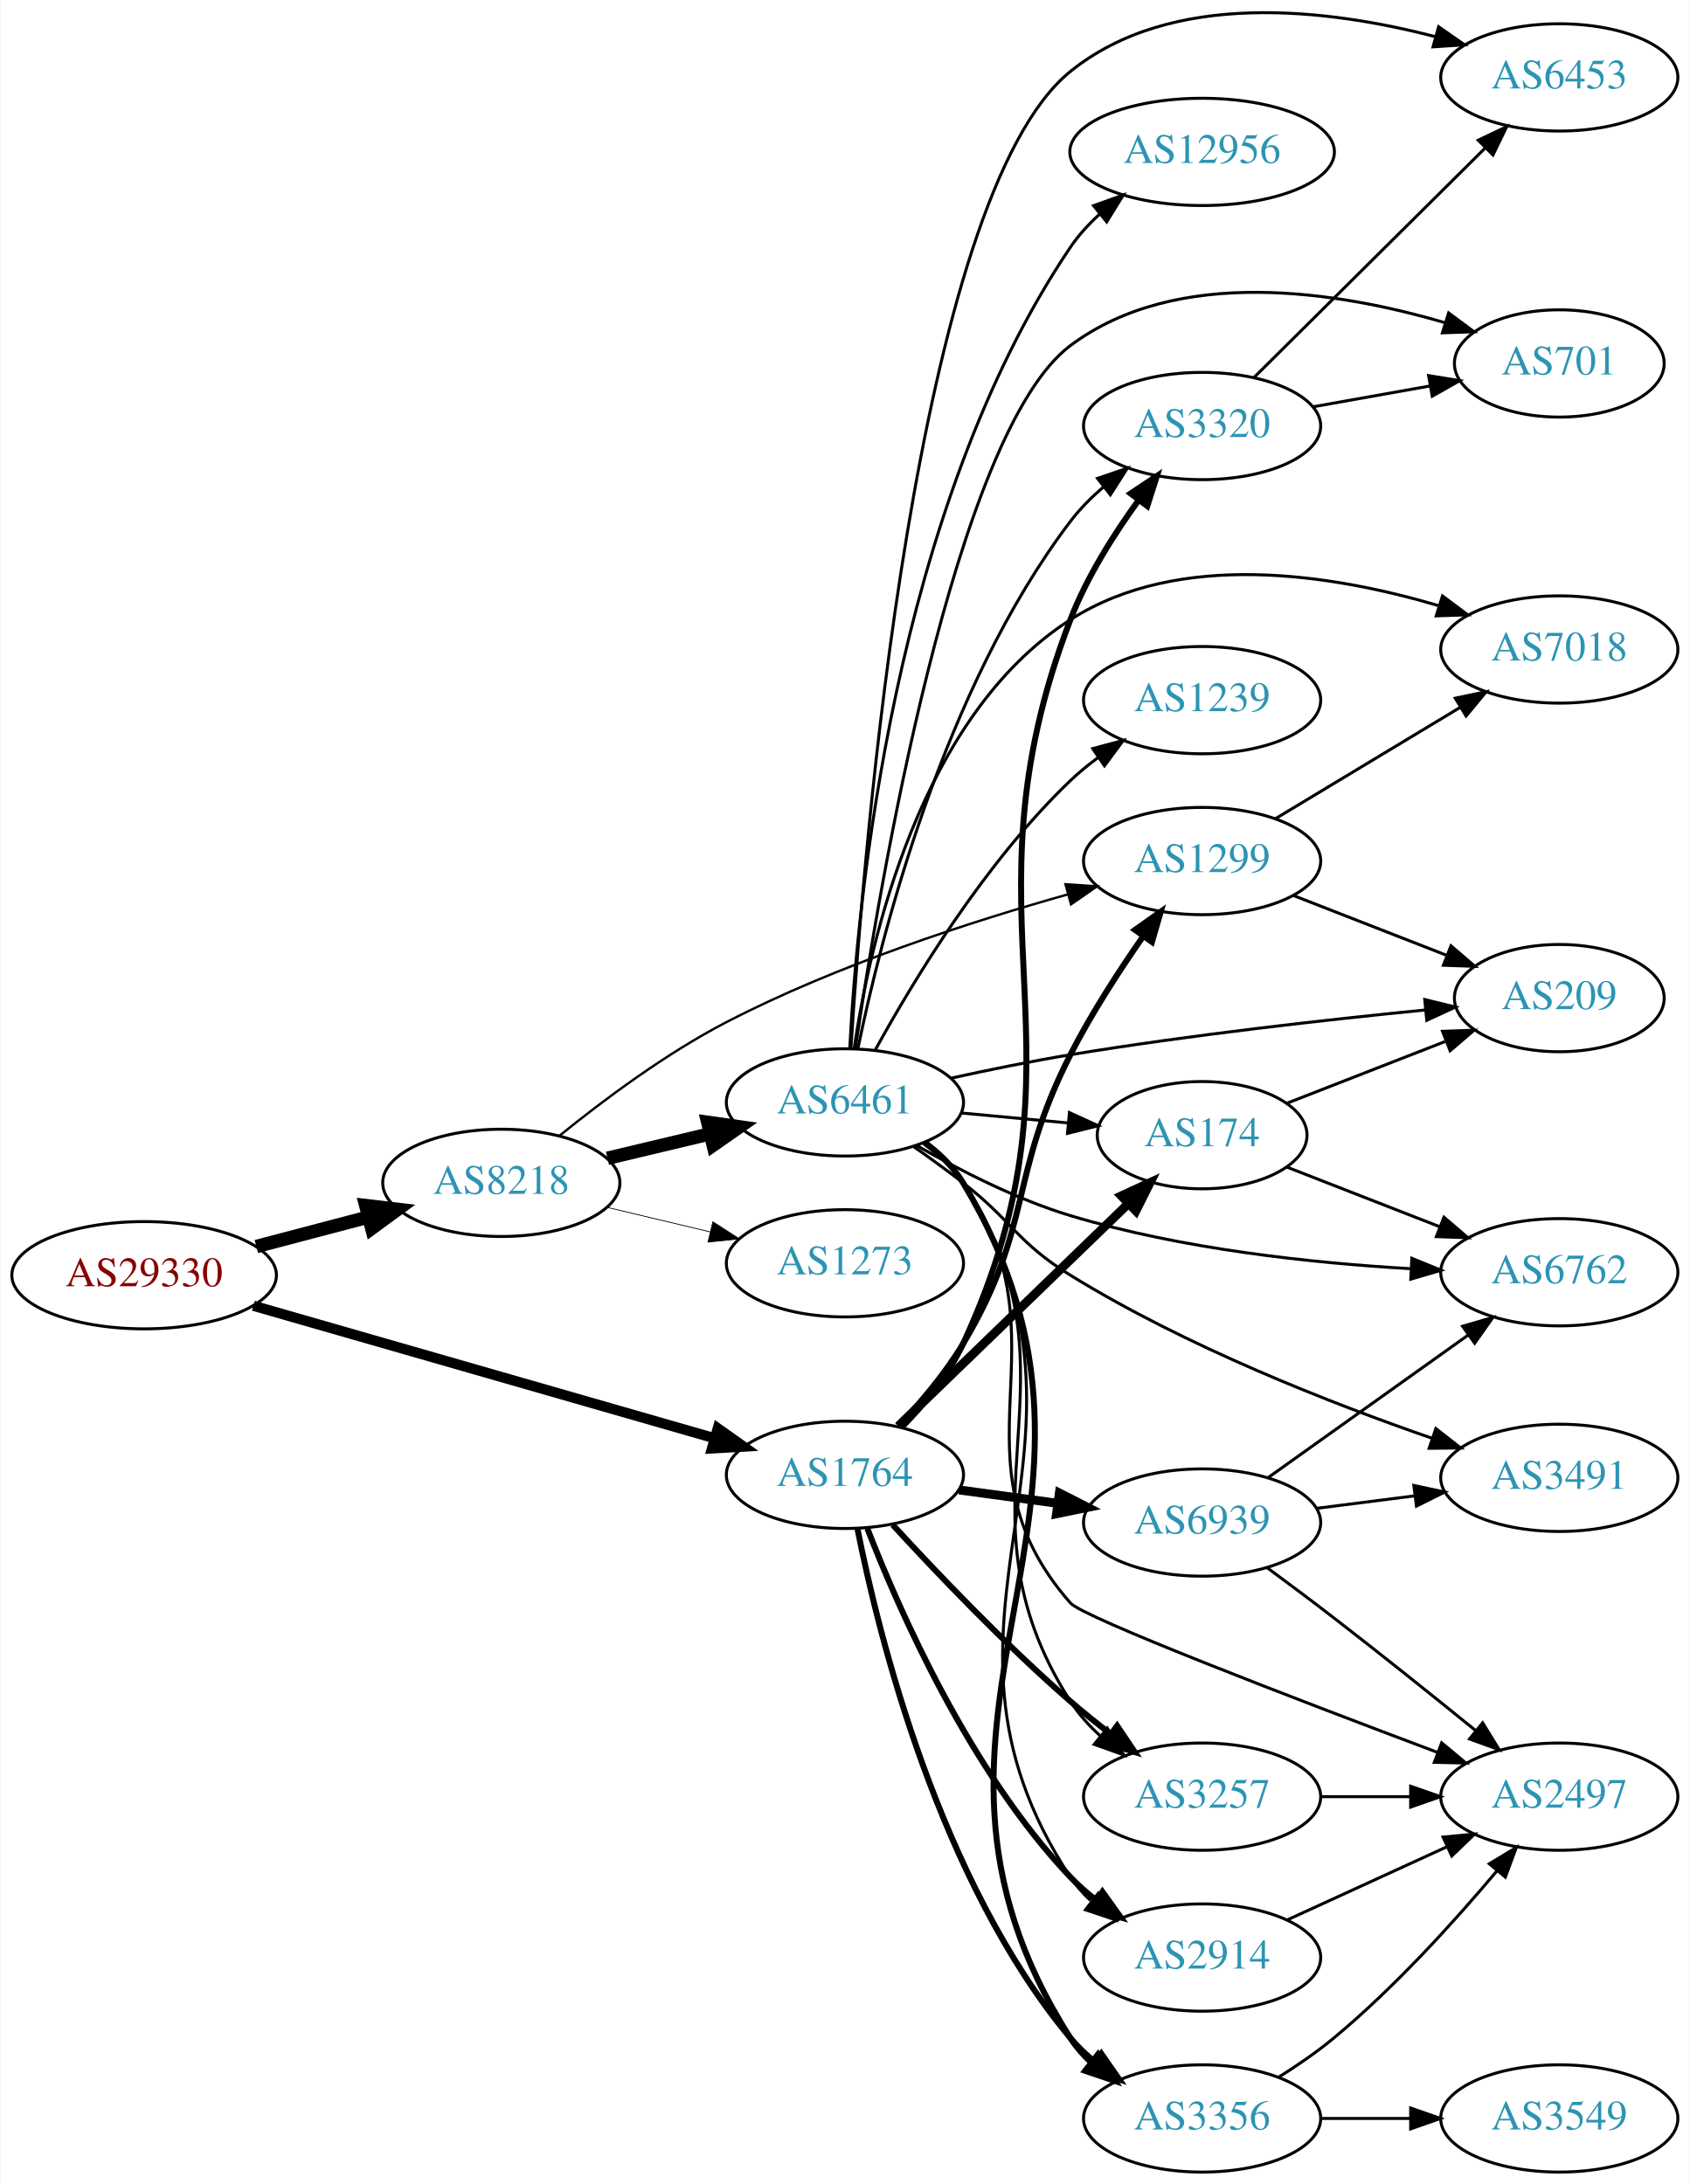
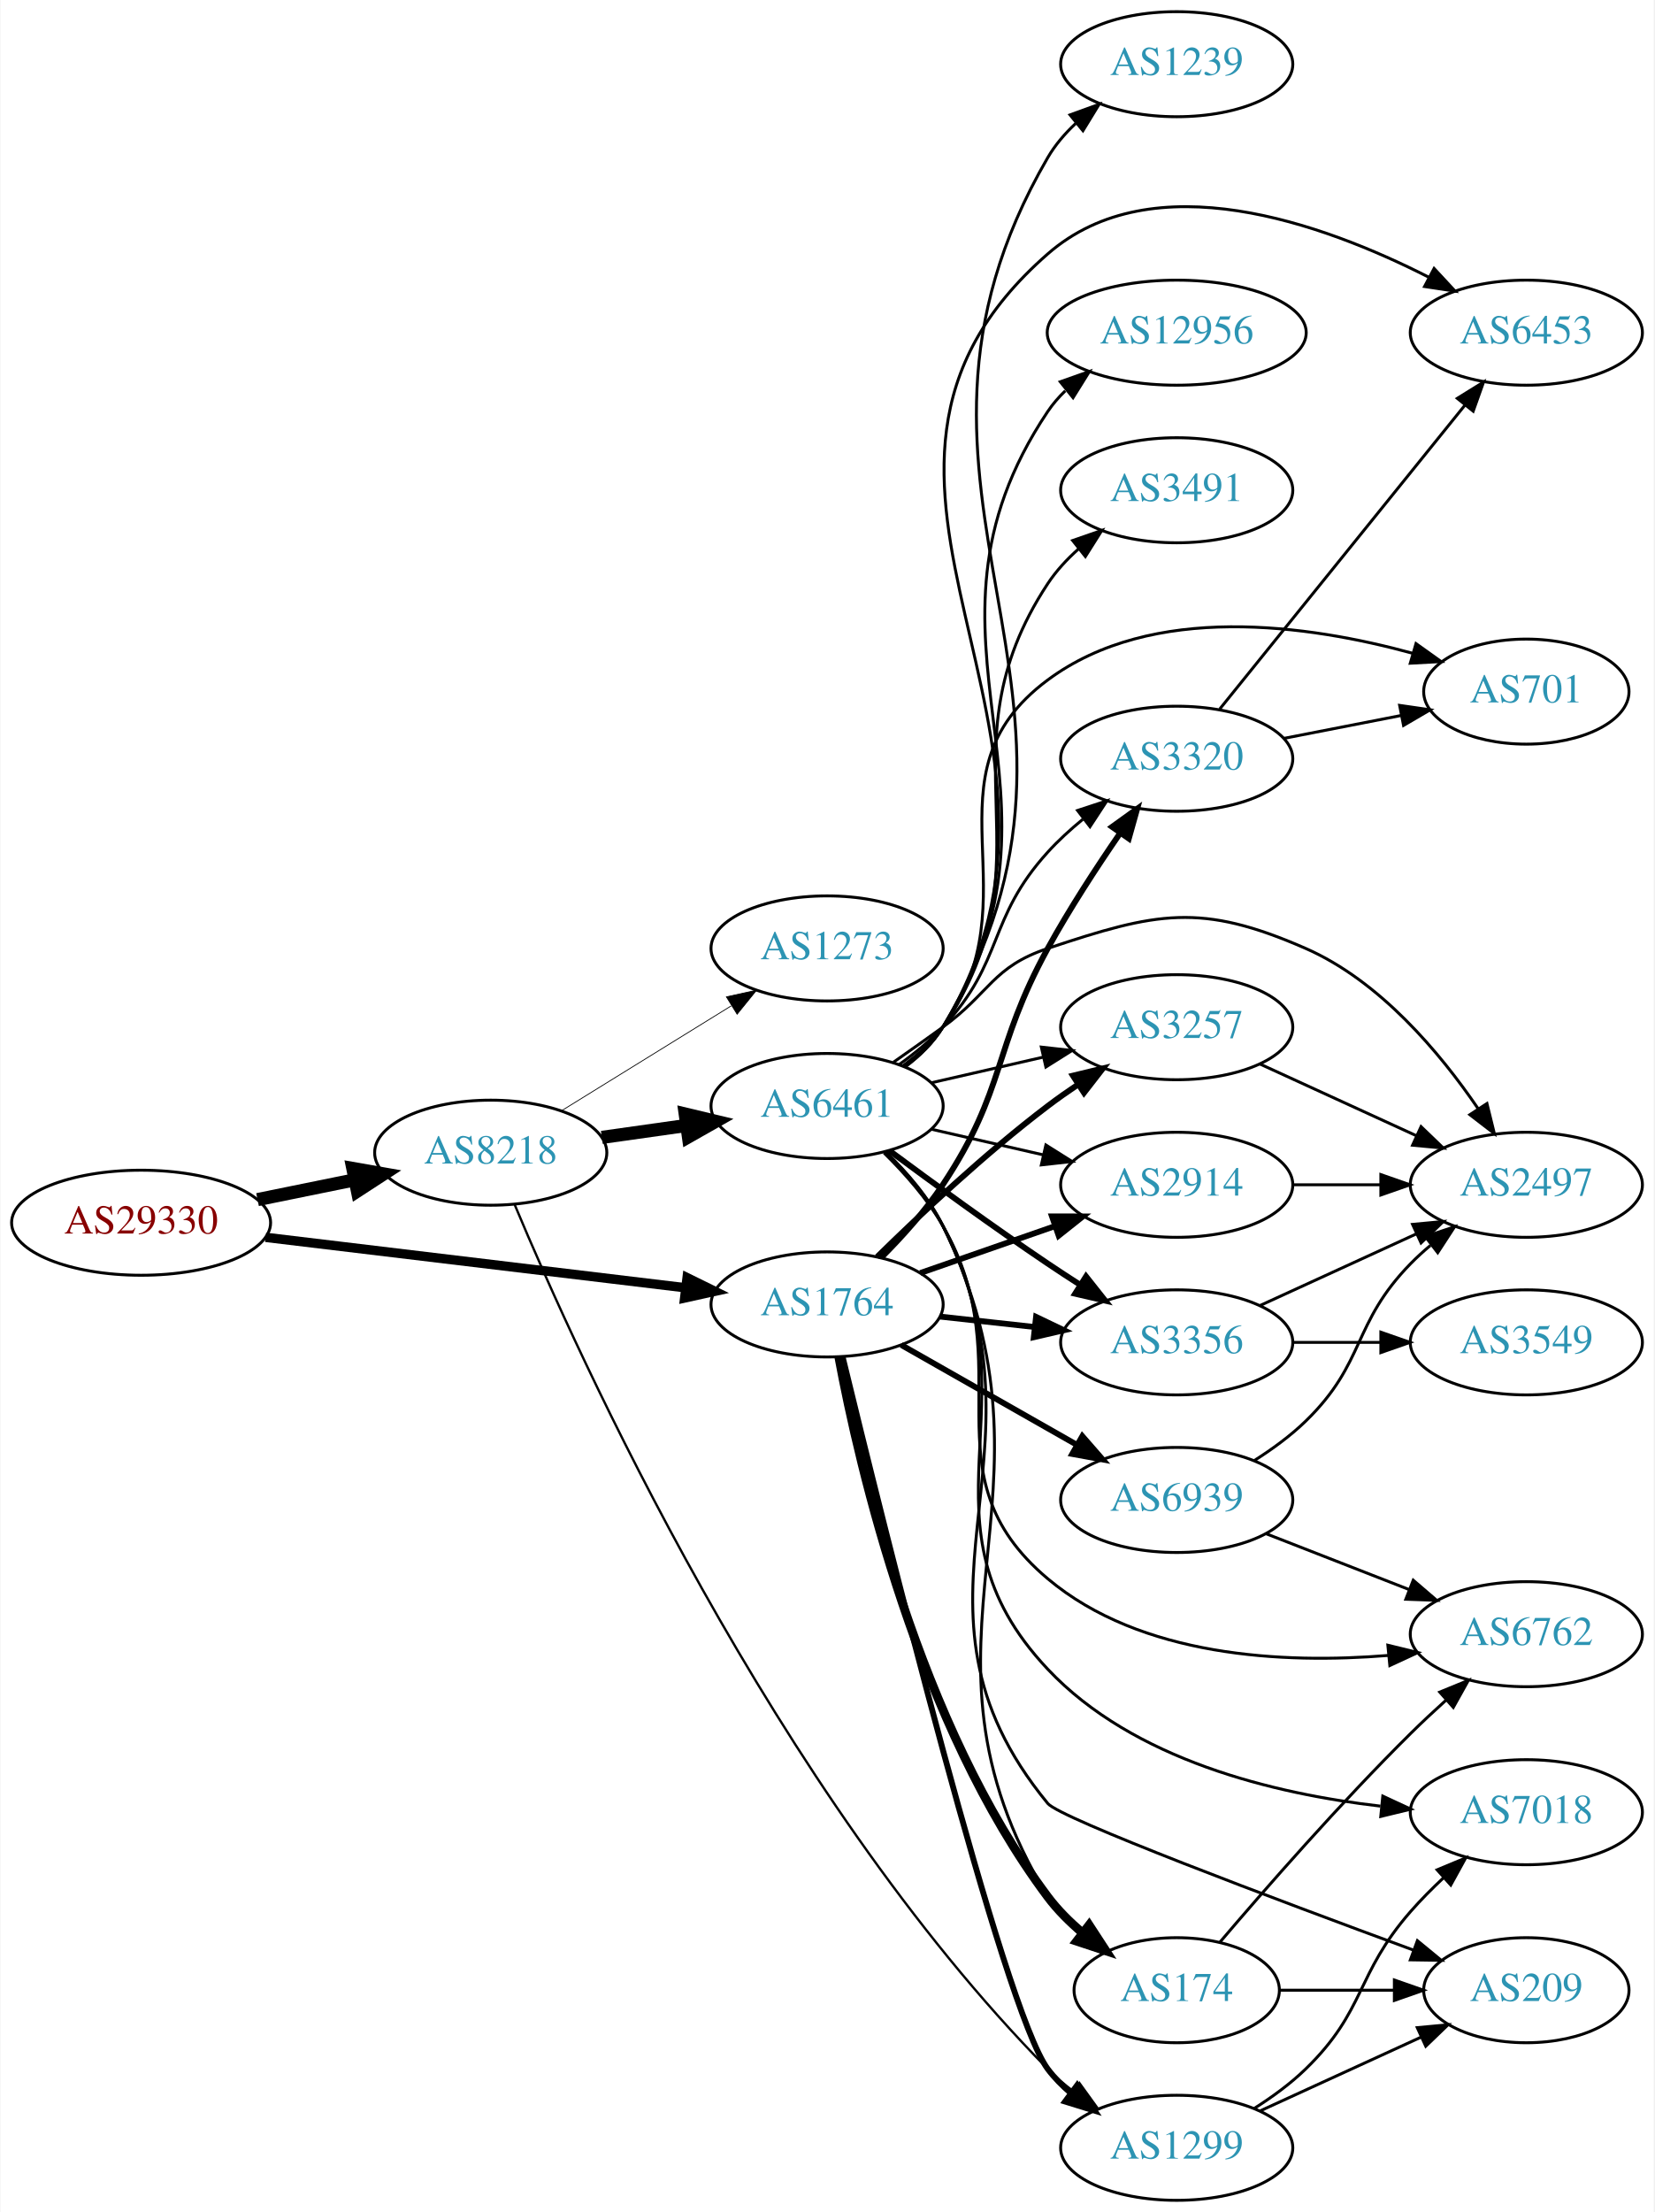
- <svg xmlns="http://www.w3.org/2000/svg" xmlns:xlink="http://www.w3.org/1999/xlink" width="567pt" height="733pt" viewBox="0.00 0.00 566.66 732.98">
-   <g id="graph0" class="graph" transform="scale(1 1) rotate(0) translate(4 728.981)">
-     <polygon fill="white" stroke="none" points="-4,4 -4,-728.981 562.663,-728.981 562.663,4 -4,4" />
+ <svg xmlns="http://www.w3.org/2000/svg" xmlns:xlink="http://www.w3.org/1999/xlink" width="567pt" height="758pt" viewBox="0.00 0.00 566.66 758.00">
+   <g id="graph0" class="graph" transform="scale(1 1) rotate(0) translate(4 754)">
+     <polygon fill="white" stroke="none" points="-4,4 -4,-754 562.663,-754 562.663,4 -4,4" />
    <g id="node1" class="node">
      <g id="a_node1">
        <a xlink:href="/asn/29330" xlink:title="AS29330 ~ NEXTLAYER-IN-A-BOX [AT]">
-           <ellipse fill="#ffffff" stroke="black" cx="44.196" cy="-301" rx="44.393" ry="18" />
-           <text text-anchor="middle" x="44.196" y="-297.3" font-family="Times,serif" font-size="14.00" fill="#880000">AS29330</text>
+           <ellipse fill="#ffffff" stroke="black" cx="44.196" cy="-335" rx="44.393" ry="18" />
+           <text text-anchor="middle" x="44.196" y="-331.3" font-family="Times,serif" font-size="14.00" fill="#880000">AS29330</text>
        </a>
      </g>
    </g>
    <g id="node2" class="node">
      <g id="a_node2">
        <a xlink:href="/asn/8218" xlink:title="AS8218 ~ legacy Neotelecoms [FR]">
-           <ellipse fill="#ffffff" stroke="black" cx="164.039" cy="-332" rx="39.794" ry="18" />
-           <text text-anchor="middle" x="164.039" y="-328.3" font-family="Times,serif" font-size="14.00" fill="#2c94b3">AS8218</text>
+           <ellipse fill="#ffffff" stroke="black" cx="164.039" cy="-359" rx="39.794" ry="18" />
+           <text text-anchor="middle" x="164.039" y="-355.3" font-family="Times,serif" font-size="14.00" fill="#2c94b3">AS8218</text>
        </a>
      </g>
    </g>
    <g id="edge1" class="edge">
-       <path fill="none" stroke="black" stroke-width="4.5" d="M81.836,-310.639C93.778,-313.78 107.152,-317.298 119.546,-320.559" />
-       <polygon fill="black" stroke="black" stroke-width="4.5" points="118.558,-324.37 129.23,-323.106 120.561,-316.754 118.558,-324.37" />
+       <path fill="none" stroke="black" stroke-width="4.5" d="M84.109,-342.925C94.785,-345.099 106.456,-347.476 117.47,-349.719" />
+       <polygon fill="black" stroke="black" stroke-width="4.5" points="116.768,-353.595 127.352,-351.732 118.339,-345.878 116.768,-353.595" />
    </g>
    <g id="node3" class="node">
      <g id="a_node3">
        <a xlink:href="/asn/1764" xlink:title="AS1764 ~ NEXTLAYER-AS [AT]">
-           <ellipse fill="#ffffff" stroke="black" cx="279.332" cy="-234" rx="39.794" ry="18" />
-           <text text-anchor="middle" x="279.332" y="-230.3" font-family="Times,serif" font-size="14.00" fill="#2c94b3">AS1764</text>
+           <ellipse fill="#ffffff" stroke="black" cx="279.332" cy="-307" rx="39.794" ry="18" />
+           <text text-anchor="middle" x="279.332" y="-303.3" font-family="Times,serif" font-size="14.00" fill="#2c94b3">AS1764</text>
        </a>
      </g>
    </g>
    <g id="edge2" class="edge">
-       <path fill="none" stroke="black" stroke-width="3.429" d="M80.858,-290.751C122.482,-278.789 191.264,-259.022 235.677,-246.258" />
-       <polygon fill="black" stroke="black" stroke-width="3.429" points="236.67,-249.615 245.314,-243.489 234.736,-242.887 236.67,-249.615" />
+       <path fill="none" stroke="black" stroke-width="3.214" d="M86.876,-329.994C127.289,-325.141 188.527,-317.786 230.812,-312.707" />
+       <polygon fill="black" stroke="black" stroke-width="3.214" points="231.351,-316.168 240.862,-311.5 230.516,-309.218 231.351,-316.168" />
    </g>
    <g id="node4" class="node">
      <g id="a_node4">
        <a xlink:href="/asn/6461" xlink:title="AS6461 ~ Zayo Bandwidth [US]">
-           <ellipse fill="#ffffff" stroke="black" cx="279.332" cy="-359" rx="39.794" ry="18" />
-           <text text-anchor="middle" x="279.332" y="-355.3" font-family="Times,serif" font-size="14.00" fill="#2c94b3">AS6461</text>
+           <ellipse fill="#ffffff" stroke="black" cx="279.332" cy="-375" rx="39.794" ry="18" />
+           <text text-anchor="middle" x="279.332" y="-371.3" font-family="Times,serif" font-size="14.00" fill="#2c94b3">AS6461</text>
        </a>
      </g>
    </g>
    <g id="edge3" class="edge">
-       <path fill="none" stroke="black" stroke-width="4.5" d="M199.646,-340.248C210.517,-342.838 222.671,-345.735 234.114,-348.462" />
-       <polygon fill="black" stroke="black" stroke-width="4.5" points="233.296,-352.315 243.936,-350.803 235.122,-344.654 233.296,-352.315" />
+       <path fill="none" stroke="black" stroke-width="4.5" d="M202.135,-364.239C211.427,-365.551 221.518,-366.976 231.225,-368.347" />
+       <polygon fill="black" stroke="black" stroke-width="4.5" points="230.7,-372.25 241.152,-369.749 231.801,-364.452 230.7,-372.25" />
    </g>
    <g id="node5" class="node">
      <g id="a_node5">
        <a xlink:href="/asn/1299" xlink:title="AS1299 ~ Telia Carrier [EU]">
-           <ellipse fill="#ffffff" stroke="black" cx="399.174" cy="-440" rx="39.794" ry="18" />
-           <text text-anchor="middle" x="399.174" y="-436.3" font-family="Times,serif" font-size="14.00" fill="#2c94b3">AS1299</text>
+           <ellipse fill="#ffffff" stroke="black" cx="399.174" cy="-18" rx="39.794" ry="18" />
+           <text text-anchor="middle" x="399.174" y="-14.3" font-family="Times,serif" font-size="14.00" fill="#2c94b3">AS1299</text>
        </a>
      </g>
    </g>
    <g id="edge4" class="edge">
-       <path fill="none" stroke="black" stroke-width="0.794" d="M183.653,-347.888C198.165,-359.655 219.227,-375.419 239.685,-386 276.539,-405.061 321.566,-419.654 354.195,-428.835" />
-       <polygon fill="black" stroke="black" stroke-width="0.794" points="353.33,-432.228 363.901,-431.51 355.19,-425.479 353.33,-432.228" />
+       <path fill="none" stroke="black" stroke-width="0.794" d="M172.289,-341.094C193.738,-289.826 261.289,-140.069 354.978,-45 357.616,-42.323 360.569,-39.791 363.659,-37.429" />
+       <polygon fill="black" stroke="black" stroke-width="0.794" points="365.833,-40.18 372.038,-31.592 361.832,-34.436 365.833,-40.18" />
    </g>
    <g id="node6" class="node">
      <g id="a_node6">
        <a xlink:href="/asn/1273" xlink:title="AS1273 ~ Vodafone Group PLC [EU]">
-           <ellipse fill="#ffffff" stroke="black" cx="279.332" cy="-305" rx="39.794" ry="18" />
-           <text text-anchor="middle" x="279.332" y="-301.3" font-family="Times,serif" font-size="14.00" fill="#2c94b3">AS1273</text>
+           <ellipse fill="#ffffff" stroke="black" cx="279.332" cy="-429" rx="39.794" ry="18" />
+           <text text-anchor="middle" x="279.332" y="-425.3" font-family="Times,serif" font-size="14.00" fill="#2c94b3">AS1273</text>
        </a>
      </g>
    </g>
    <g id="edge5" class="edge">
-       <path fill="none" stroke="black" stroke-width="0.265" d="M199.646,-323.752C210.517,-321.162 222.671,-318.265 234.114,-315.538" />
-       <polygon fill="black" stroke="black" stroke-width="0.265" points="235.02,-318.92 243.936,-313.197 233.397,-312.111 235.02,-318.92" />
-     </g>
-     <g id="edge22" class="edge">
-       <path fill="none" stroke="black" stroke-width="2" d="M297.33,-250.408C304.725,-258.233 313.038,-268.047 318.978,-278 342.543,-317.487 334.113,-334.022 354.978,-375 361.935,-388.663 371.181,-402.947 379.334,-414.634" />
-       <polygon fill="black" stroke="black" stroke-width="2" points="376.647,-416.895 385.299,-423.011 382.35,-412.835 376.647,-416.895" />
-     </g>
-     <g id="node8" class="node">
-       <g id="a_node8">
+       <path fill="none" stroke="black" stroke-width="0.265" d="M188.239,-373.334C205.04,-383.715 227.957,-397.875 246.473,-409.315" />
+       <polygon fill="black" stroke="black" stroke-width="0.265" points="244.816,-412.406 255.163,-414.685 248.495,-406.451 244.816,-412.406" />
+     </g>
+     <g id="edge23" class="edge">
+       <path fill="none" stroke="black" stroke-width="2" d="M284.661,-289.011C298.217,-233.138 339.84,-65.128 354.978,-45 357.237,-41.996 359.937,-39.246 362.868,-36.747" />
+       <polygon fill="black" stroke="black" stroke-width="2" points="365.063,-39.477 371.027,-30.72 360.904,-33.847 365.063,-39.477" />
+     </g>
+     <g id="node7" class="node">
+       <g id="a_node7">
        <a xlink:href="/asn/3356" xlink:title="AS3356 ~ Level 3 Parent, LLC [US]">
-           <ellipse fill="#ffffff" stroke="black" cx="399.174" cy="-18" rx="39.794" ry="18" />
-           <text text-anchor="middle" x="399.174" y="-14.3" font-family="Times,serif" font-size="14.00" fill="#2c94b3">AS3356</text>
-         </a>
-       </g>
-     </g>
-     <g id="edge28" class="edge">
-       <path fill="none" stroke="black" stroke-width="2" d="M283.53,-215.927C290.694,-179.859 310.968,-97.875 354.978,-45 357.383,-42.111 360.179,-39.437 363.172,-36.987" />
-       <polygon fill="black" stroke="black" stroke-width="2" points="365.361,-39.722 371.415,-31.027 361.26,-34.05 365.361,-39.722" />
+           <ellipse fill="#ffffff" stroke="black" cx="399.174" cy="-294" rx="39.794" ry="18" />
+           <text text-anchor="middle" x="399.174" y="-290.3" font-family="Times,serif" font-size="14.00" fill="#2c94b3">AS3356</text>
+         </a>
+       </g>
+     </g>
+     <g id="edge25" class="edge">
+       <path fill="none" stroke="black" stroke-width="2" d="M317.942,-302.851C328.253,-301.713 339.57,-300.465 350.37,-299.274" />
+       <polygon fill="black" stroke="black" stroke-width="2" points="350.961,-302.73 360.517,-298.154 350.194,-295.772 350.961,-302.73" />
+     </g>
+     <g id="node11" class="node">
+       <g id="a_node11">
+         <a xlink:href="/asn/174" xlink:title="AS174 ~ Cogent Communications [US]">
+           <ellipse fill="#ffffff" stroke="black" cx="399.174" cy="-72" rx="35.194" ry="18" />
+           <text text-anchor="middle" x="399.174" y="-68.3" font-family="Times,serif" font-size="14.00" fill="#2c94b3">AS174</text>
+         </a>
+       </g>
+     </g>
+     <g id="edge26" class="edge">
+       <path fill="none" stroke="black" stroke-width="3" d="M283.333,-289.058C290.335,-251.505 310.636,-163.211 354.978,-104 358.335,-99.518 362.491,-95.379 366.887,-91.668" />
+       <polygon fill="black" stroke="black" stroke-width="3" points="369.15,-94.344 374.939,-85.471 364.88,-88.797 369.15,-94.344" />
+     </g>
+     <g id="node12" class="node">
+       <g id="a_node12">
+         <a xlink:href="/asn/3257" xlink:title="AS3257 ~ GTT [DE]">
+           <ellipse fill="#ffffff" stroke="black" cx="399.174" cy="-402" rx="39.794" ry="18" />
+           <text text-anchor="middle" x="399.174" y="-398.3" font-family="Times,serif" font-size="14.00" fill="#2c94b3">AS3257</text>
+         </a>
+       </g>
+     </g>
+     <g id="edge24" class="edge">
+       <path fill="none" stroke="black" stroke-width="2" d="M296.48,-323.296C311.116,-337.671 333.605,-358.795 354.978,-375 358.308,-377.525 361.88,-380.037 365.492,-382.456" />
+       <polygon fill="black" stroke="black" stroke-width="2" points="363.597,-385.399 373.895,-387.892 367.399,-379.522 363.597,-385.399" />
    </g>
    <g id="node16" class="node">
      <g id="a_node16">
        <a xlink:href="/asn/2914" xlink:title="AS2914 ~ NTT America, Inc. [US]">
-           <ellipse fill="#ffffff" stroke="black" cx="399.174" cy="-72" rx="39.794" ry="18" />
-           <text text-anchor="middle" x="399.174" y="-68.3" font-family="Times,serif" font-size="14.00" fill="#2c94b3">AS2914</text>
-         </a>
-       </g>
-     </g>
-     <g id="edge23" class="edge">
-       <path fill="none" stroke="black" stroke-width="2" d="M286.855,-216.006C297.605,-188.272 321.262,-134.571 354.978,-99 357.564,-96.272 360.481,-93.706 363.55,-91.323" />
-       <polygon fill="black" stroke="black" stroke-width="2" points="365.728,-94.07 371.898,-85.457 361.704,-88.342 365.728,-94.07" />
-     </g>
-     <g id="node17" class="node">
-       <g id="a_node17">
-         <a xlink:href="/asn/3320" xlink:title="AS3320 ~ DTAG [DE]">
-           <ellipse fill="#ffffff" stroke="black" cx="399.174" cy="-586" rx="39.794" ry="18" />
-           <text text-anchor="middle" x="399.174" y="-582.3" font-family="Times,serif" font-size="14.00" fill="#2c94b3">AS3320</text>
-         </a>
-       </g>
-     </g>
-     <g id="edge24" class="edge">
-       <path fill="none" stroke="black" stroke-width="2" d="M298.315,-249.888C305.909,-257.608 314.105,-267.484 318.978,-278 364.878,-377.062 315.822,-419.084 354.978,-521 360.438,-535.211 369.426,-549.469 377.794,-560.995" />
-       <polygon fill="black" stroke="black" stroke-width="2" points="375.188,-563.353 384.003,-569.231 380.778,-559.139 375.188,-563.353" />
-     </g>
-     <g id="node18" class="node">
-       <g id="a_node18">
-         <a xlink:href="/asn/174" xlink:title="AS174 ~ Cogent Communications [US]">
-           <ellipse fill="#ffffff" stroke="black" cx="399.174" cy="-348" rx="35.194" ry="18" />
-           <text text-anchor="middle" x="399.174" y="-344.3" font-family="Times,serif" font-size="14.00" fill="#2c94b3">AS174</text>
-         </a>
-       </g>
-     </g>
-     <g id="edge25" class="edge">
-       <path fill="none" stroke="black" stroke-width="3" d="M297.216,-250.333C317.457,-269.914 351.508,-302.855 374.401,-325.002" />
-       <polygon fill="black" stroke="black" stroke-width="3" points="372.081,-327.627 381.701,-332.064 376.948,-322.596 372.081,-327.627" />
+           <ellipse fill="#ffffff" stroke="black" cx="399.174" cy="-348" rx="39.794" ry="18" />
+           <text text-anchor="middle" x="399.174" y="-344.3" font-family="Times,serif" font-size="14.00" fill="#2c94b3">AS2914</text>
+         </a>
+       </g>
+     </g>
+     <g id="edge22" class="edge">
+       <path fill="none" stroke="black" stroke-width="2" d="M311.293,-317.772C325.39,-322.677 342.266,-328.548 357.38,-333.807" />
+       <polygon fill="black" stroke="black" stroke-width="2" points="356.415,-337.177 367.01,-337.157 358.715,-330.566 356.415,-337.177" />
    </g>
    <g id="node20" class="node">
      <g id="a_node20">
-         <a xlink:href="/asn/3257" xlink:title="AS3257 ~ GTT [DE]">
-           <ellipse fill="#ffffff" stroke="black" cx="399.174" cy="-126" rx="39.794" ry="18" />
-           <text text-anchor="middle" x="399.174" y="-122.3" font-family="Times,serif" font-size="14.00" fill="#2c94b3">AS3257</text>
-         </a>
-       </g>
-     </g>
-     <g id="edge26" class="edge">
-       <path fill="none" stroke="black" stroke-width="2" d="M295.36,-217.244C309.959,-201.325 333.072,-177.058 354.978,-158 359.203,-154.325 363.82,-150.614 368.414,-147.087" />
-       <polygon fill="black" stroke="black" stroke-width="2" points="370.659,-149.778 376.567,-140.983 366.464,-144.174 370.659,-149.778" />
+         <a xlink:href="/asn/3320" xlink:title="AS3320 ~ DTAG [DE]">
+           <ellipse fill="#ffffff" stroke="black" cx="399.174" cy="-494" rx="39.794" ry="18" />
+           <text text-anchor="middle" x="399.174" y="-490.3" font-family="Times,serif" font-size="14.00" fill="#2c94b3">AS3320</text>
+         </a>
+       </g>
+     </g>
+     <g id="edge27" class="edge">
+       <path fill="none" stroke="black" stroke-width="2" d="M297.888,-323.054C305.045,-330.212 313.018,-339.041 318.978,-348 340.799,-380.8 336.009,-394.472 354.978,-429 362.361,-442.437 371.656,-456.695 379.732,-468.423" />
+       <polygon fill="black" stroke="black" stroke-width="2" points="377.019,-470.652 385.617,-476.843 382.756,-466.641 377.019,-470.652" />
    </g>
    <g id="node22" class="node">
      <g id="a_node22">
        <a xlink:href="/asn/6939" xlink:title="AS6939 ~ Hurricane Electric LLC [US]">
-           <ellipse fill="#ffffff" stroke="black" cx="399.174" cy="-218" rx="39.794" ry="18" />
-           <text text-anchor="middle" x="399.174" y="-214.3" font-family="Times,serif" font-size="14.00" fill="#2c94b3">AS6939</text>
-         </a>
-       </g>
-     </g>
-     <g id="edge27" class="edge">
-       <path fill="none" stroke="black" stroke-width="3" d="M317.618,-228.938C328.149,-227.508 339.752,-225.932 350.792,-224.433" />
-       <polygon fill="black" stroke="black" stroke-width="3" points="351.288,-227.898 360.726,-223.084 350.346,-220.962 351.288,-227.898" />
-     </g>
-     <g id="node7" class="node">
-       <g id="a_node7">
+           <ellipse fill="#ffffff" stroke="black" cx="399.174" cy="-240" rx="39.794" ry="18" />
+           <text text-anchor="middle" x="399.174" y="-236.3" font-family="Times,serif" font-size="14.00" fill="#2c94b3">AS6939</text>
+         </a>
+       </g>
+     </g>
+     <g id="edge28" class="edge">
+       <path fill="none" stroke="black" stroke-width="2" d="M304.749,-293.118C322.208,-283.191 345.909,-269.716 365.069,-258.822" />
+       <polygon fill="black" stroke="black" stroke-width="2" points="366.825,-261.85 373.788,-253.865 363.365,-255.765 366.825,-261.85" />
+     </g>
+     <g id="edge6" class="edge">
+       <path fill="none" stroke="black" stroke-width="2" d="M300.662,-359.723C315.524,-348.696 336.269,-333.593 354.978,-321 358.527,-318.611 362.277,-316.161 366.026,-313.758" />
+       <polygon fill="black" stroke="black" stroke-width="2" points="368.094,-316.591 374.674,-308.288 364.352,-310.675 368.094,-316.591" />
+     </g>
+     <g id="node8" class="node">
+       <g id="a_node8">
        <a xlink:href="/asn/6762" xlink:title="AS6762 ~ TELECOM ITALIA SPARKLE S.p.A. [IT]">
-           <ellipse fill="#ffffff" stroke="black" cx="519.017" cy="-302" rx="39.794" ry="18" />
-           <text text-anchor="middle" x="519.017" y="-298.3" font-family="Times,serif" font-size="14.00" fill="#2c94b3">AS6762</text>
-         </a>
-       </g>
-     </g>
-     <g id="edge6" class="edge">
-       <path fill="none" stroke="black" d="M303.3,-344.609C317.623,-336.332 336.742,-326.51 354.978,-321 392.269,-309.732 436.226,-305.08 469.094,-303.192" />
-       <polygon fill="black" stroke="black" points="469.544,-306.673 479.354,-302.671 469.189,-299.682 469.544,-306.673" />
+           <ellipse fill="#ffffff" stroke="black" cx="519.017" cy="-194" rx="39.794" ry="18" />
+           <text text-anchor="middle" x="519.017" y="-190.3" font-family="Times,serif" font-size="14.00" fill="#2c94b3">AS6762</text>
+         </a>
+       </g>
    </g>
    <g id="edge7" class="edge">
-       <path fill="none" stroke="black" stroke-width="2" d="M306.016,-345.625C311.053,-341.869 315.765,-337.326 318.978,-332 385.391,-221.928 285.771,-153.337 354.978,-45 356.835,-42.093 359.128,-39.446 361.683,-37.046" />
-       <polygon fill="black" stroke="black" stroke-width="2" points="364.232,-39.495 369.951,-30.576 359.918,-33.982 364.232,-39.495" />
+       <path fill="none" stroke="black" d="M298.86,-358.914C306.004,-351.882 313.706,-343.155 318.978,-334 346.979,-285.379 312.022,-249.095 354.978,-213 386.948,-186.137 435.738,-183.801 471.617,-186.716" />
+       <polygon fill="black" stroke="black" points="471.543,-190.225 481.836,-187.714 472.223,-183.258 471.543,-190.225" />
    </g>
    <g id="node9" class="node">
      <g id="a_node9">
-         <a xlink:href="/asn/209" xlink:title="AS209 ~ CenturyLink Communications, LLC [US]">
-           <ellipse fill="#ffffff" stroke="black" cx="519.017" cy="-394" rx="35.194" ry="18" />
-           <text text-anchor="middle" x="519.017" y="-390.3" font-family="Times,serif" font-size="14.00" fill="#2c94b3">AS209</text>
+         <a xlink:href="/asn/7018" xlink:title="AS7018 ~ AT&amp;T Services, Inc. [US]">
+           <ellipse fill="#ffffff" stroke="black" cx="519.017" cy="-133" rx="39.794" ry="18" />
+           <text text-anchor="middle" x="519.017" y="-129.3" font-family="Times,serif" font-size="14.00" fill="#2c94b3">AS7018</text>
        </a>
      </g>
    </g>
    <g id="edge8" class="edge">
-       <path fill="none" stroke="black" d="M314.764,-367.096C327.365,-369.87 341.77,-372.82 354.978,-375 395.064,-381.616 441.068,-386.756 473.966,-390.012" />
-       <polygon fill="black" stroke="black" points="473.871,-393.519 484.162,-391.002 474.547,-386.552 473.871,-393.519" />
+       <path fill="none" stroke="black" d="M299.122,-359.06C306.306,-352.051 313.967,-343.3 318.978,-334 351.908,-272.883 307.367,-232.527 354.978,-182 384.311,-150.871 432.58,-139.278 469.004,-135.081" />
+       <polygon fill="black" stroke="black" points="469.811,-138.518 479.414,-134.043 469.116,-131.552 469.811,-138.518" />
    </g>
    <g id="node10" class="node">
      <g id="a_node10">
-         <a xlink:href="/asn/12956" xlink:title="AS12956 ~ TELXIUS [ES]">
-           <ellipse fill="#ffffff" stroke="black" cx="399.174" cy="-678" rx="44.393" ry="18" />
-           <text text-anchor="middle" x="399.174" y="-674.3" font-family="Times,serif" font-size="14.00" fill="#2c94b3">AS12956</text>
+         <a xlink:href="/asn/1239" xlink:title="AS1239 ~ Sprint [US]">
+           <ellipse fill="#ffffff" stroke="black" cx="399.174" cy="-732" rx="39.794" ry="18" />
+           <text text-anchor="middle" x="399.174" y="-728.3" font-family="Times,serif" font-size="14.00" fill="#2c94b3">AS1239</text>
        </a>
      </g>
    </g>
    <g id="edge9" class="edge">
-       <path fill="none" stroke="black" d="M280.953,-377.158C283.403,-425.183 295.491,-557.886 354.978,-646 357.707,-650.042 361.121,-653.767 364.827,-657.136" />
-       <polygon fill="black" stroke="black" points="362.748,-659.956 372.719,-663.539 367.159,-654.52 362.748,-659.956" />
-     </g>
-     <g id="node11" class="node">
-       <g id="a_node11">
-         <a xlink:href="/asn/6453" xlink:title="AS6453 ~ TATA COMMUNICATIONS (AMERICA) INC [US]">
-           <ellipse fill="#ffffff" stroke="black" cx="519.017" cy="-703" rx="39.794" ry="18" />
-           <text text-anchor="middle" x="519.017" y="-699.3" font-family="Times,serif" font-size="14.00" fill="#2c94b3">AS6453</text>
-         </a>
-       </g>
+       <path fill="none" stroke="black" d="M306.034,-388.364C311.07,-392.12 315.777,-396.667 318.978,-402 387.637,-516.383 287.915,-584.674 354.978,-700 357.485,-704.311 360.828,-708.217 364.548,-711.699" />
+       <polygon fill="black" stroke="black" points="362.607,-714.632 372.567,-718.244 367.033,-709.209 362.607,-714.632" />
    </g>
    <g id="edge10" class="edge">
-       <path fill="none" stroke="black" d="M281.36,-377.275C285.455,-442.619 302.979,-663.023 354.978,-705 389.003,-732.467 441.331,-726.058 477.484,-716.654" />
-       <polygon fill="black" stroke="black" points="478.525,-719.997 487.223,-713.948 476.651,-713.253 478.525,-719.997" />
-     </g>
-     <g id="node12" class="node">
-       <g id="a_node12">
-         <a xlink:href="/asn/2497" xlink:title="AS2497 ~ Internet Initiative Japan Inc. [JP]">
-           <ellipse fill="#ffffff" stroke="black" cx="519.017" cy="-126" rx="39.794" ry="18" />
-           <text text-anchor="middle" x="519.017" y="-122.3" font-family="Times,serif" font-size="14.00" fill="#2c94b3">AS2497</text>
-         </a>
-       </g>
+       <path fill="none" stroke="black" d="M299.486,-359.247C306.726,-352.266 314.33,-343.487 318.978,-334 364.5,-241.085 301.407,-192.518 354.978,-104 357.877,-99.209 361.791,-94.906 366.083,-91.126" />
+       <polygon fill="black" stroke="black" points="368.345,-93.8 374.082,-84.892 364.043,-88.278 368.345,-93.8" />
    </g>
    <g id="edge11" class="edge">
-       <path fill="none" stroke="black" d="M305.531,-345.312C310.593,-341.572 315.438,-337.115 318.978,-332 355.789,-278.821 312.297,-239.594 354.978,-191 359.296,-186.084 431.23,-158.498 478.093,-140.88" />
-       <polygon fill="black" stroke="black" points="479.546,-144.073 487.679,-137.283 477.087,-137.519 479.546,-144.073" />
+       <path fill="none" stroke="black" d="M315.051,-382.955C327.051,-385.704 340.672,-388.825 353.364,-391.733" />
+       <polygon fill="black" stroke="black" points="352.767,-395.187 363.296,-394.009 354.33,-388.364 352.767,-395.187" />
    </g>
    <g id="node13" class="node">
      <g id="a_node13">
-         <a xlink:href="/asn/701" xlink:title="AS701 ~ UUNET [US]">
-           <ellipse fill="#ffffff" stroke="black" cx="519.017" cy="-607" rx="35.194" ry="18" />
-           <text text-anchor="middle" x="519.017" y="-603.3" font-family="Times,serif" font-size="14.00" fill="#2c94b3">AS701</text>
+         <a xlink:href="/asn/6453" xlink:title="AS6453 ~ TATA COMMUNICATIONS (AMERICA) INC [US]">
+           <ellipse fill="#ffffff" stroke="black" cx="519.017" cy="-640" rx="39.794" ry="18" />
+           <text text-anchor="middle" x="519.017" y="-636.3" font-family="Times,serif" font-size="14.00" fill="#2c94b3">AS6453</text>
        </a>
      </g>
    </g>
    <g id="edge12" class="edge">
-       <path fill="none" stroke="black" d="M282.842,-377.093C290.62,-430.234 316.156,-583.946 354.978,-613 390.941,-639.915 444.916,-631.18 480.785,-620.636" />
-       <polygon fill="black" stroke="black" points="481.886,-623.959 490.391,-617.642 479.803,-617.276 481.886,-623.959" />
+       <path fill="none" stroke="black" d="M305.976,-388.399C311.015,-392.154 315.737,-396.69 318.978,-402 380.902,-503.455 265.453,-588.815 354.978,-667 390.983,-698.444 449.181,-677.522 485.434,-659.078" />
+       <polygon fill="black" stroke="black" points="487.392,-662.002 494.595,-654.232 484.119,-655.814 487.392,-662.002" />
    </g>
    <g id="node14" class="node">
      <g id="a_node14">
-         <a xlink:href="/asn/1239" xlink:title="AS1239 ~ Sprint [US]">
-           <ellipse fill="#ffffff" stroke="black" cx="399.174" cy="-494" rx="39.794" ry="18" />
-           <text text-anchor="middle" x="399.174" y="-490.3" font-family="Times,serif" font-size="14.00" fill="#2c94b3">AS1239</text>
+         <a xlink:href="/asn/209" xlink:title="AS209 ~ CenturyLink Communications, LLC [US]">
+           <ellipse fill="#ffffff" stroke="black" cx="519.017" cy="-72" rx="35.194" ry="18" />
+           <text text-anchor="middle" x="519.017" y="-68.3" font-family="Times,serif" font-size="14.00" fill="#2c94b3">AS209</text>
        </a>
      </g>
    </g>
    <g id="edge13" class="edge">
-       <path fill="none" stroke="black" d="M289.573,-376.713C302.118,-399.561 326.295,-439.611 354.978,-467 357.846,-469.739 361.035,-472.347 364.344,-474.785" />
-       <polygon fill="black" stroke="black" points="362.468,-477.742 372.704,-480.477 366.407,-471.956 362.468,-477.742" />
+       <path fill="none" stroke="black" d="M299.37,-359.189C306.591,-352.199 314.214,-343.429 318.978,-334 359.314,-254.169 298.162,-205.079 354.978,-136 359.193,-130.875 433.484,-102.976 480.312,-85.748" />
+       <polygon fill="black" stroke="black" points="481.671,-88.977 489.853,-82.246 479.259,-82.406 481.671,-88.977" />
    </g>
    <g id="node15" class="node">
      <g id="a_node15">
-         <a xlink:href="/asn/7018" xlink:title="AS7018 ~ AT&amp;T Services, Inc. [US]">
-           <ellipse fill="#ffffff" stroke="black" cx="519.017" cy="-511" rx="39.794" ry="18" />
-           <text text-anchor="middle" x="519.017" y="-507.3" font-family="Times,serif" font-size="14.00" fill="#2c94b3">AS7018</text>
+         <a xlink:href="/asn/2497" xlink:title="AS2497 ~ Internet Initiative Japan Inc. [JP]">
+           <ellipse fill="#ffffff" stroke="black" cx="519.017" cy="-348" rx="39.794" ry="18" />
+           <text text-anchor="middle" x="519.017" y="-344.3" font-family="Times,serif" font-size="14.00" fill="#2c94b3">AS2497</text>
        </a>
      </g>
    </g>
    <g id="edge14" class="edge">
-       <path fill="none" stroke="black" d="M282.443,-377.203C287.604,-412.276 304.384,-488.606 354.978,-521 391.713,-544.521 443.164,-536.167 478.384,-525.75" />
-       <polygon fill="black" stroke="black" points="479.818,-528.969 488.31,-522.634 477.721,-522.29 479.818,-528.969" />
+       <path fill="none" stroke="black" d="M302.089,-390.009C307.623,-393.879 313.542,-398.064 318.978,-402 335.178,-413.729 336.004,-422.675 354.978,-429 392.247,-441.423 407.389,-444.771 443.37,-429 468.772,-417.866 489.35,-393.35 502.417,-374.188" />
+       <polygon fill="black" stroke="black" points="505.514,-375.848 508.05,-365.562 499.652,-372.021 505.514,-375.848" />
    </g>
    <g id="edge15" class="edge">
-       <path fill="none" stroke="black" d="M305.904,-345.557C310.947,-341.804 315.689,-337.28 318.978,-332 374.384,-243.062 297.315,-186.491 354.978,-99 356.876,-96.12 359.198,-93.491 361.772,-91.103" />
-       <polygon fill="black" stroke="black" points="364.322,-93.554 370.07,-84.654 360.027,-88.027 364.322,-93.554" />
+       <path fill="none" stroke="black" d="M315.051,-367.045C327.051,-364.296 340.672,-361.175 353.364,-358.267" />
+       <polygon fill="black" stroke="black" points="354.33,-361.636 363.296,-355.991 352.767,-354.813 354.33,-361.636" />
+     </g>
+     <g id="node17" class="node">
+       <g id="a_node17">
+         <a xlink:href="/asn/12956" xlink:title="AS12956 ~ TELXIUS [ES]">
+           <ellipse fill="#ffffff" stroke="black" cx="399.174" cy="-640" rx="44.393" ry="18" />
+           <text text-anchor="middle" x="399.174" y="-636.3" font-family="Times,serif" font-size="14.00" fill="#2c94b3">AS12956</text>
+         </a>
+       </g>
    </g>
    <g id="edge16" class="edge">
-       <path fill="none" stroke="black" d="M283.688,-377.068C291.189,-413.599 312.123,-497.557 354.978,-554 358.142,-558.167 361.992,-562.044 366.075,-565.558" />
-       <polygon fill="black" stroke="black" points="364.068,-568.431 374.097,-571.848 368.388,-562.923 364.068,-568.431" />
+       <path fill="none" stroke="black" d="M305.843,-388.482C310.889,-392.232 315.648,-396.746 318.978,-402 369.913,-482.349 302.005,-533.981 354.978,-613 356.686,-615.548 358.725,-617.901 360.972,-620.066" />
+       <polygon fill="black" stroke="black" points="359.256,-623.176 369.245,-626.706 363.638,-617.717 359.256,-623.176" />
+     </g>
+     <g id="node18" class="node">
+       <g id="a_node18">
+         <a xlink:href="/asn/3491" xlink:title="AS3491 ~ PCCW Global, Inc. [US]">
+           <ellipse fill="#ffffff" stroke="black" cx="399.174" cy="-586" rx="39.794" ry="18" />
+           <text text-anchor="middle" x="399.174" y="-582.3" font-family="Times,serif" font-size="14.00" fill="#2c94b3">AS3491</text>
+         </a>
+       </g>
    </g>
    <g id="edge17" class="edge">
-       <path fill="none" stroke="black" d="M318.266,-355.459C329.715,-354.39 342.38,-353.208 354.188,-352.106" />
-       <polygon fill="black" stroke="black" points="354.66,-355.577 364.292,-351.163 354.01,-348.607 354.66,-355.577" />
+       <path fill="none" stroke="black" d="M305.598,-388.643C310.656,-392.385 315.482,-396.855 318.978,-402 357.993,-459.425 316.765,-496.039 354.978,-554 357.858,-558.368 361.548,-562.358 365.556,-565.926" />
+       <polygon fill="black" stroke="black" points="363.516,-568.775 373.524,-572.254 367.87,-563.294 363.516,-568.775" />
    </g>
    <g id="node19" class="node">
      <g id="a_node19">
-         <a xlink:href="/asn/3491" xlink:title="AS3491 ~ PCCW Global, Inc. [US]">
-           <ellipse fill="#ffffff" stroke="black" cx="519.017" cy="-233" rx="39.794" ry="18" />
-           <text text-anchor="middle" x="519.017" y="-229.3" font-family="Times,serif" font-size="14.00" fill="#2c94b3">AS3491</text>
+         <a xlink:href="/asn/701" xlink:title="AS701 ~ UUNET [US]">
+           <ellipse fill="#ffffff" stroke="black" cx="519.017" cy="-517" rx="35.194" ry="18" />
+           <text text-anchor="middle" x="519.017" y="-513.3" font-family="Times,serif" font-size="14.00" fill="#2c94b3">AS701</text>
        </a>
      </g>
    </g>
    <g id="edge18" class="edge">
-       <path fill="none" stroke="black" d="M302.277,-344.242C307.808,-340.367 313.678,-336.117 318.978,-332 335.654,-319.048 337.011,-312.091 354.978,-301 393.695,-277.101 442.292,-258.065 476.315,-246.281" />
-       <polygon fill="black" stroke="black" points="477.602,-249.541 485.941,-243.006 475.347,-242.914 477.602,-249.541" />
+       <path fill="none" stroke="black" d="M305.366,-388.805C310.437,-392.539 315.327,-396.964 318.978,-402 351.415,-446.734 310.608,-488.067 354.978,-521 390.826,-547.608 444.365,-539.922 480.204,-530.092" />
+       <polygon fill="black" stroke="black" points="481.193,-533.45 489.813,-527.29 479.233,-526.73 481.193,-533.45" />
    </g>
    <g id="edge19" class="edge">
-       <path fill="none" stroke="black" d="M305.707,-345.43C310.76,-341.685 315.556,-337.195 318.978,-332 362.421,-266.052 312.455,-224.545 354.978,-158 357.664,-153.797 361.11,-149.955 364.883,-146.506" />
-       <polygon fill="black" stroke="black" points="367.37,-148.996 372.946,-139.987 362.969,-143.552 367.37,-148.996" />
-     </g>
-     <g id="edge29" class="edge">
-       <path fill="none" stroke="black" d="M429.911,-428.392C445.528,-422.296 464.805,-414.771 481.341,-408.316" />
-       <polygon fill="black" stroke="black" points="482.67,-411.555 490.713,-404.658 480.125,-405.034 482.67,-411.555" />
-     </g>
-     <g id="edge30" class="edge">
-       <path fill="none" stroke="black" d="M423.738,-454.197C441.562,-464.936 466.234,-479.801 485.869,-491.631" />
-       <polygon fill="black" stroke="black" points="484.122,-494.665 494.494,-496.827 487.734,-488.669 484.122,-494.665" />
+       <path fill="none" stroke="black" d="M304.085,-389.237C309.334,-393.002 314.623,-397.332 318.978,-402 340.192,-424.739 334.082,-438.968 354.978,-462 358.57,-465.959 362.718,-469.749 366.992,-473.247" />
+       <polygon fill="black" stroke="black" points="365.189,-476.275 375.255,-479.581 369.448,-470.719 365.189,-476.275" />
+     </g>
+     <g id="edge34" class="edge">
+       <path fill="none" stroke="black" d="M425.703,-31.462C431.866,-35.362 438.168,-39.948 443.37,-45 464.064,-65.094 460.38,-77.289 479.37,-99 482.812,-102.935 486.699,-106.847 490.648,-110.541" />
+       <polygon fill="black" stroke="black" points="488.434,-113.257 498.217,-117.325 493.106,-108.044 488.434,-113.257" />
+     </g>
+     <g id="edge33" class="edge">
+       <path fill="none" stroke="black" d="M427.803,-30.661C444.219,-38.183 465.201,-47.798 482.798,-55.861" />
+       <polygon fill="black" stroke="black" points="481.626,-59.174 492.175,-60.158 484.542,-52.811 481.626,-59.174" />
    </g>
    <g id="edge21" class="edge">
-       <path fill="none" stroke="black" d="M424.727,-31.764C431.036,-35.72 437.652,-40.258 443.37,-45 463.736,-61.891 483.892,-84.185 498.116,-101.107" />
-       <polygon fill="black" stroke="black" points="495.525,-103.465 504.598,-108.935 500.917,-99.001 495.525,-103.465" />
+       <path fill="none" stroke="black" d="M427.803,-306.661C443.76,-313.973 464.031,-323.261 481.313,-331.181" />
+       <polygon fill="black" stroke="black" points="480.012,-334.435 490.561,-335.419 482.928,-328.071 480.012,-334.435" />
    </g>
    <g id="node21" class="node">
      <g id="a_node21">
        <a xlink:href="/asn/3549" xlink:title="AS3549 ~ Level 3 Parent, LLC [US]">
-           <ellipse fill="#ffffff" stroke="black" cx="519.017" cy="-18" rx="39.794" ry="18" />
-           <text text-anchor="middle" x="519.017" y="-14.3" font-family="Times,serif" font-size="14.00" fill="#2c94b3">AS3549</text>
+           <ellipse fill="#ffffff" stroke="black" cx="519.017" cy="-294" rx="39.794" ry="18" />
+           <text text-anchor="middle" x="519.017" y="-290.3" font-family="Times,serif" font-size="14.00" fill="#2c94b3">AS3549</text>
        </a>
      </g>
    </g>
    <g id="edge20" class="edge">
-       <path fill="none" stroke="black" d="M439.087,-18C448.64,-18 458.99,-18 468.952,-18" />
-       <polygon fill="black" stroke="black" points="469.145,-21.5 479.145,-18 469.145,-14.5 469.145,-21.5" />
-     </g>
-     <g id="edge39" class="edge">
-       <path fill="none" stroke="black" d="M427.803,-84.661C443.76,-91.973 464.031,-101.261 481.313,-109.181" />
-       <polygon fill="black" stroke="black" points="480.012,-112.435 490.561,-113.419 482.928,-106.071 480.012,-112.435" />
+       <path fill="none" stroke="black" d="M439.087,-294C448.64,-294 458.99,-294 468.952,-294" />
+       <polygon fill="black" stroke="black" points="469.145,-297.5 479.145,-294 469.145,-290.5 469.145,-297.5" />
+     </g>
+     <g id="edge30" class="edge">
+       <path fill="none" stroke="black" d="M413.939,-88.414C429.326,-106.491 455.255,-136.155 479.37,-160 483.165,-163.752 487.292,-167.604 491.391,-171.305" />
+       <polygon fill="black" stroke="black" points="489.334,-174.159 499.141,-178.17 493.976,-168.919 489.334,-174.159" />
+     </g>
+     <g id="edge29" class="edge">
+       <path fill="none" stroke="black" d="M434.576,-72C446.798,-72 460.733,-72 473.668,-72" />
+       <polygon fill="black" stroke="black" points="473.776,-75.5 483.776,-72 473.776,-68.5 473.776,-75.5" />
+     </g>
+     <g id="edge35" class="edge">
+       <path fill="none" stroke="black" d="M427.803,-389.339C443.76,-382.027 464.031,-372.739 481.313,-364.819" />
+       <polygon fill="black" stroke="black" points="482.928,-367.929 490.561,-360.581 480.012,-361.565 482.928,-367.929" />
+     </g>
+     <g id="edge38" class="edge">
+       <path fill="none" stroke="black" d="M439.087,-348C448.64,-348 458.99,-348 468.952,-348" />
+       <polygon fill="black" stroke="black" points="469.145,-351.5 479.145,-348 469.145,-344.5 469.145,-351.5" />
    </g>
    <g id="edge32" class="edge">
-       <path fill="none" stroke="black" d="M416.56,-602.268C436.674,-622.238 470.948,-656.268 494.029,-679.184" />
-       <polygon fill="black" stroke="black" points="491.828,-681.931 501.39,-686.493 496.76,-676.963 491.828,-681.931" />
+       <path fill="none" stroke="black" d="M413.923,-511.034C434.678,-536.749 474.124,-585.619 498.048,-615.26" />
+       <polygon fill="black" stroke="black" points="495.351,-617.491 504.356,-623.075 500.798,-613.095 495.351,-617.491" />
    </g>
    <g id="edge31" class="edge">
-       <path fill="none" stroke="black" d="M436.492,-592.472C448.872,-594.678 462.821,-597.164 475.635,-599.447" />
-       <polygon fill="black" stroke="black" points="475.157,-602.917 485.616,-601.226 476.385,-596.026 475.157,-602.917" />
-     </g>
-     <g id="edge33" class="edge">
-       <path fill="none" stroke="black" d="M427.506,-337.331C442.738,-331.385 461.97,-323.878 478.784,-317.315" />
-       <polygon fill="black" stroke="black" points="480.313,-320.475 488.356,-313.578 477.768,-313.954 480.313,-320.475" />
-     </g>
-     <g id="edge34" class="edge">
-       <path fill="none" stroke="black" d="M427.506,-358.669C443.307,-364.837 463.41,-372.684 480.656,-379.416" />
-       <polygon fill="black" stroke="black" points="479.837,-382.854 490.425,-383.23 482.382,-376.333 479.837,-382.854" />
-     </g>
-     <g id="edge35" class="edge">
-       <path fill="none" stroke="black" d="M439.087,-126C448.64,-126 458.99,-126 468.952,-126" />
-       <polygon fill="black" stroke="black" points="469.145,-129.5 479.145,-126 469.145,-122.5 469.145,-129.5" />
-     </g>
-     <g id="edge38" class="edge">
-       <path fill="none" stroke="black" d="M421.242,-233.018C439.978,-246.373 467.569,-266.04 488.502,-280.961" />
-       <polygon fill="black" stroke="black" points="486.559,-283.875 496.734,-286.829 490.622,-278.175 486.559,-283.875" />
+       <path fill="none" stroke="black" d="M435.851,-500.963C448.466,-503.425 462.773,-506.218 475.874,-508.775" />
+       <polygon fill="black" stroke="black" points="475.581,-512.284 486.066,-510.764 476.922,-505.413 475.581,-512.284" />
+     </g>
+     <g id="edge37" class="edge">
+       <path fill="none" stroke="black" d="M429.911,-228.392C444.704,-222.618 462.782,-215.561 478.703,-209.346" />
+       <polygon fill="black" stroke="black" points="480.247,-212.501 488.29,-205.604 477.701,-205.98 480.247,-212.501" />
    </g>
    <g id="edge36" class="edge">
-       <path fill="none" stroke="black" d="M420.952,-202.864C428.103,-197.588 436.13,-191.588 443.37,-186 459.325,-173.686 476.905,-159.582 490.996,-148.144" />
-       <polygon fill="black" stroke="black" points="493.304,-150.778 498.85,-141.75 488.885,-145.349 493.304,-150.778" />
-     </g>
-     <g id="edge37" class="edge">
-       <path fill="none" stroke="black" d="M437.46,-222.746C447.992,-224.087 459.595,-225.564 470.635,-226.969" />
-       <polygon fill="black" stroke="black" points="470.207,-230.442 480.569,-228.233 471.091,-223.499 470.207,-230.442" />
+       <path fill="none" stroke="black" d="M425.703,-253.462C431.866,-257.362 438.168,-261.948 443.37,-267 464.064,-287.094 459.198,-300.383 479.37,-321 481.463,-323.139 483.746,-325.218 486.123,-327.21" />
+       <polygon fill="black" stroke="black" points="484.367,-330.275 494.423,-333.611 488.641,-324.732 484.367,-330.275" />
    </g>
  </g>
</svg>
